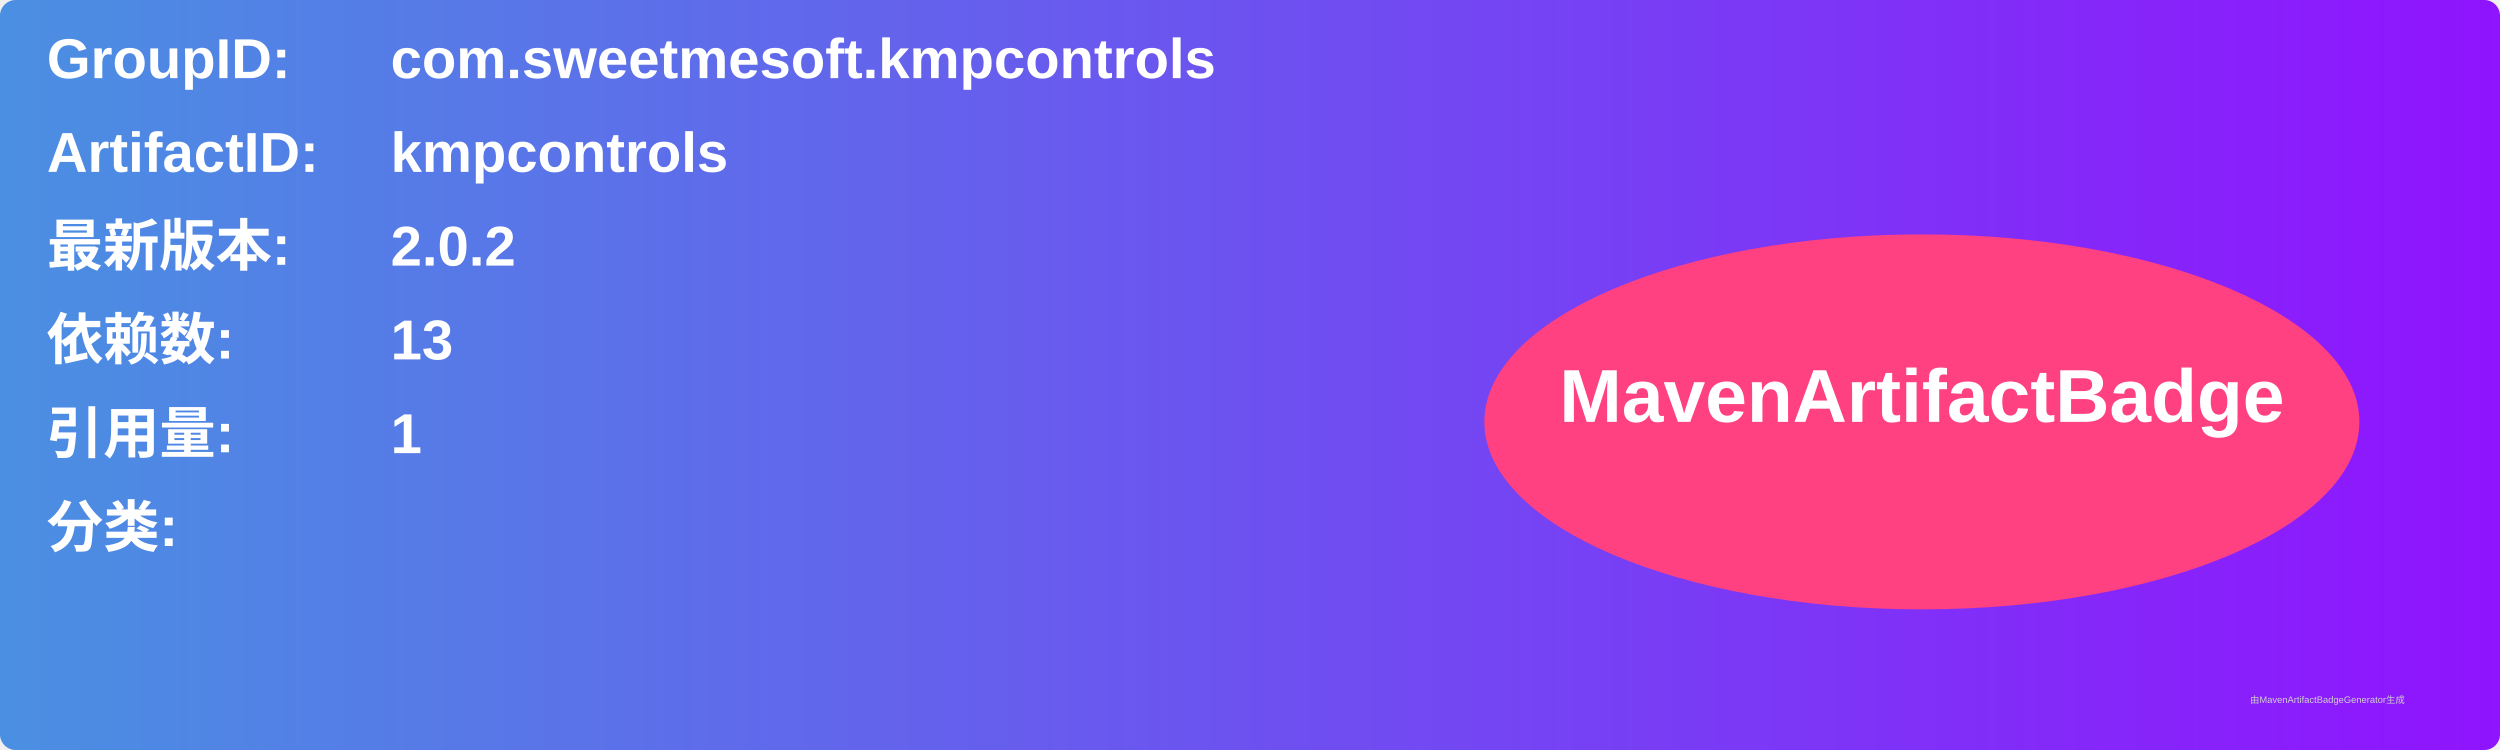
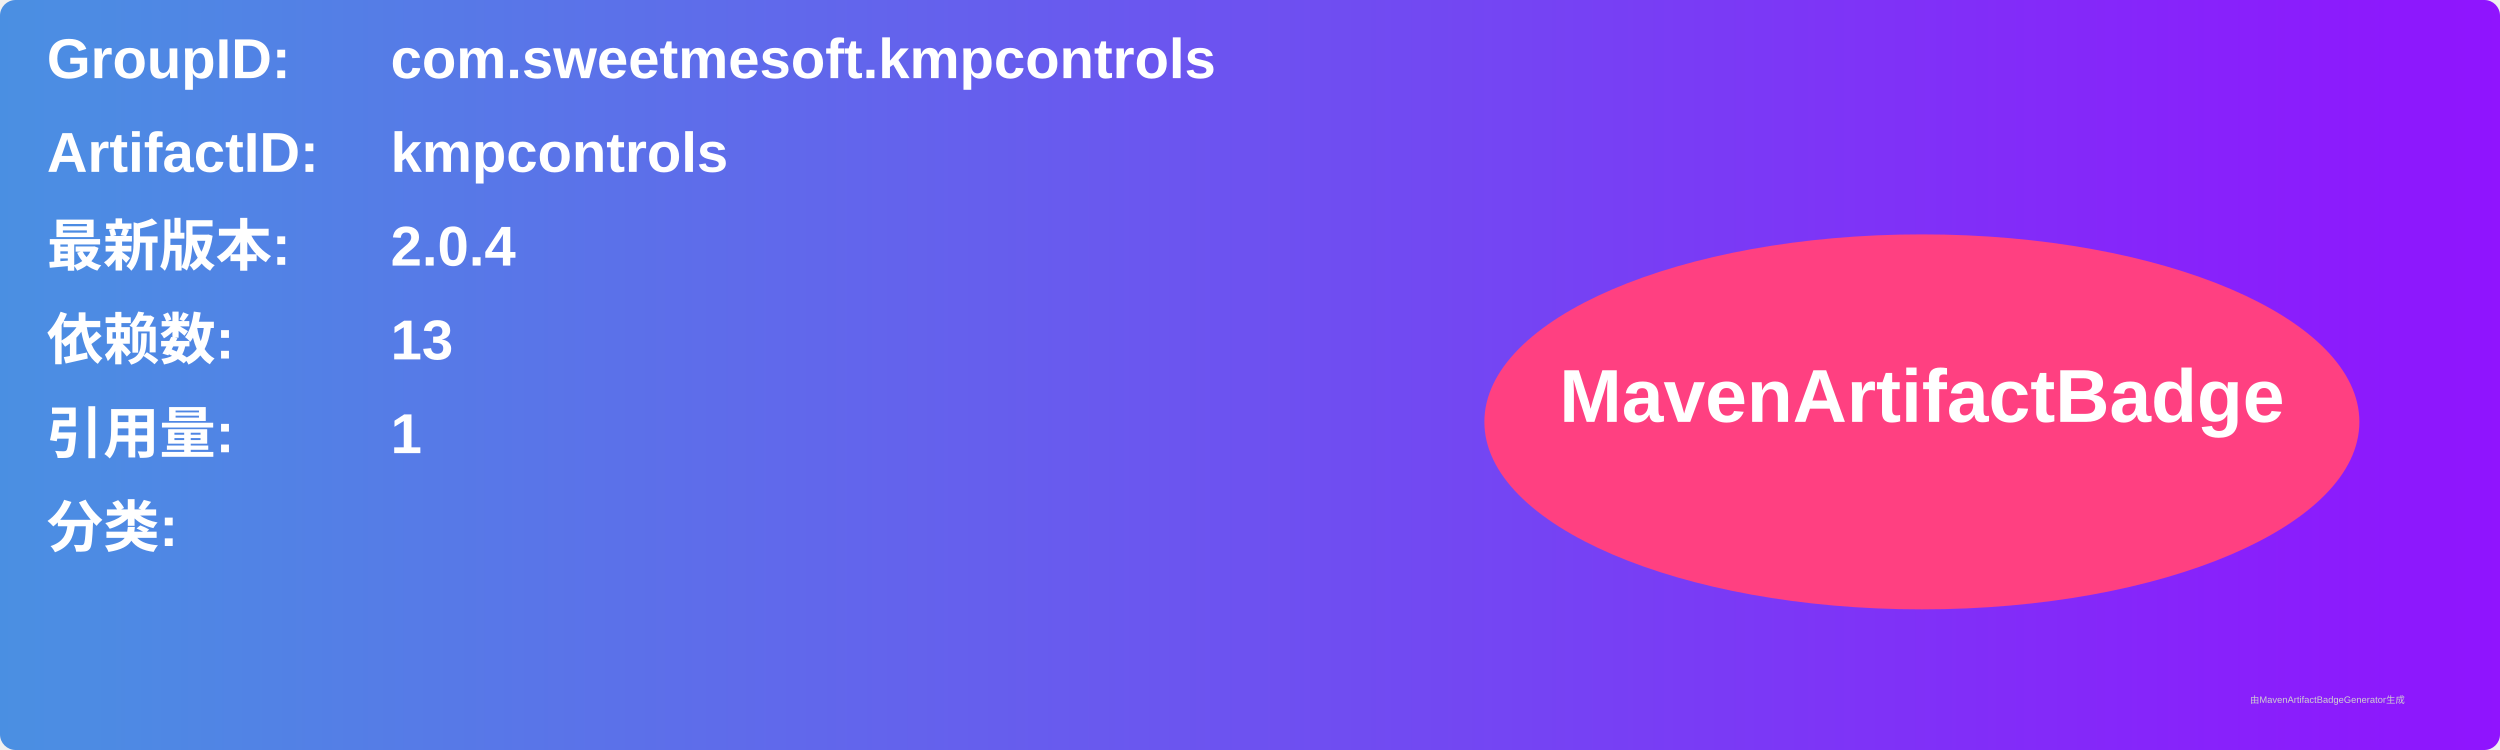
<svg xmlns="http://www.w3.org/2000/svg" width="800" height="240" viewBox="0 0 800 240">
  <linearGradient id="grad" x1="0%" y1="0%" x2="100%" y2="0%">
    <stop offset="0%" stop-color="#4a90e2" />
    <stop offset="100%" stop-color="#9013fe" />
  </linearGradient>
  <rect width="100%" height="100%" rx="5" ry="5" fill="url(#grad)" />
  <g transform="translate(15, 15)">
    <text x="0" y="10" font-family="Arial" font-size="18" fill="white" font-weight="bold" width="260">GroupID:</text>
    <text x="110" y="10" font-family="Arial" font-size="18" fill="white" font-weight="bold" width="460">com.sweetmesoft.kmpcontrols</text>
    <text x="0" y="40" font-family="Arial" font-size="18" fill="white" font-weight="bold" width="260">ArtifactID:</text>
    <text x="110" y="40" font-family="Arial" font-size="18" fill="white" font-weight="bold" width="460">kmpcontrols</text>
    <text x="0" y="70" font-family="Arial" font-size="18" fill="white" font-weight="bold">最新版本:</text>
    <text x="110" y="70" font-family="Arial" font-size="18" fill="white" font-weight="bold">
-       <tspan font-weight="bold">2.0.2</tspan>
+       <tspan font-weight="bold">2.0.4</tspan>
    </text>
    <text x="0" y="100" font-family="Arial" font-size="18" fill="white" font-weight="bold">依赖数: </text>
    <text x="110" y="100" font-family="Arial" font-size="18" fill="white">
      <tspan font-weight="bold">13</tspan>
    </text>
    <text x="0" y="130" font-family="Arial" font-size="18" fill="white" font-weight="bold">引用量: </text>
    <text x="110" y="130" font-family="Arial" font-size="18" fill="white">
      <tspan font-weight="bold">1</tspan>
    </text>
    <text x="0" y="160" font-family="Arial" font-size="18" fill="white" font-weight="bold">分类:</text>
    <text x="10" y="190" font-family="Arial" font-size="10" fill="white">
      <tspan font-weight="bold" />
    </text>
    <ellipse cx="600" cy="120" rx="140" ry="60" fill="#ff4081" />
    <text x="600" y="120" text-anchor="middle" font-family="Arial" font-size="24" fill="white" font-weight="bold">MavenArtifactBadge</text>
  </g>
  <text x="720" y="225" font-family="Arial" font-size="3" fill="#d0d0d0">由MavenArtifactBadgeGenerator生成</text>
</svg>
